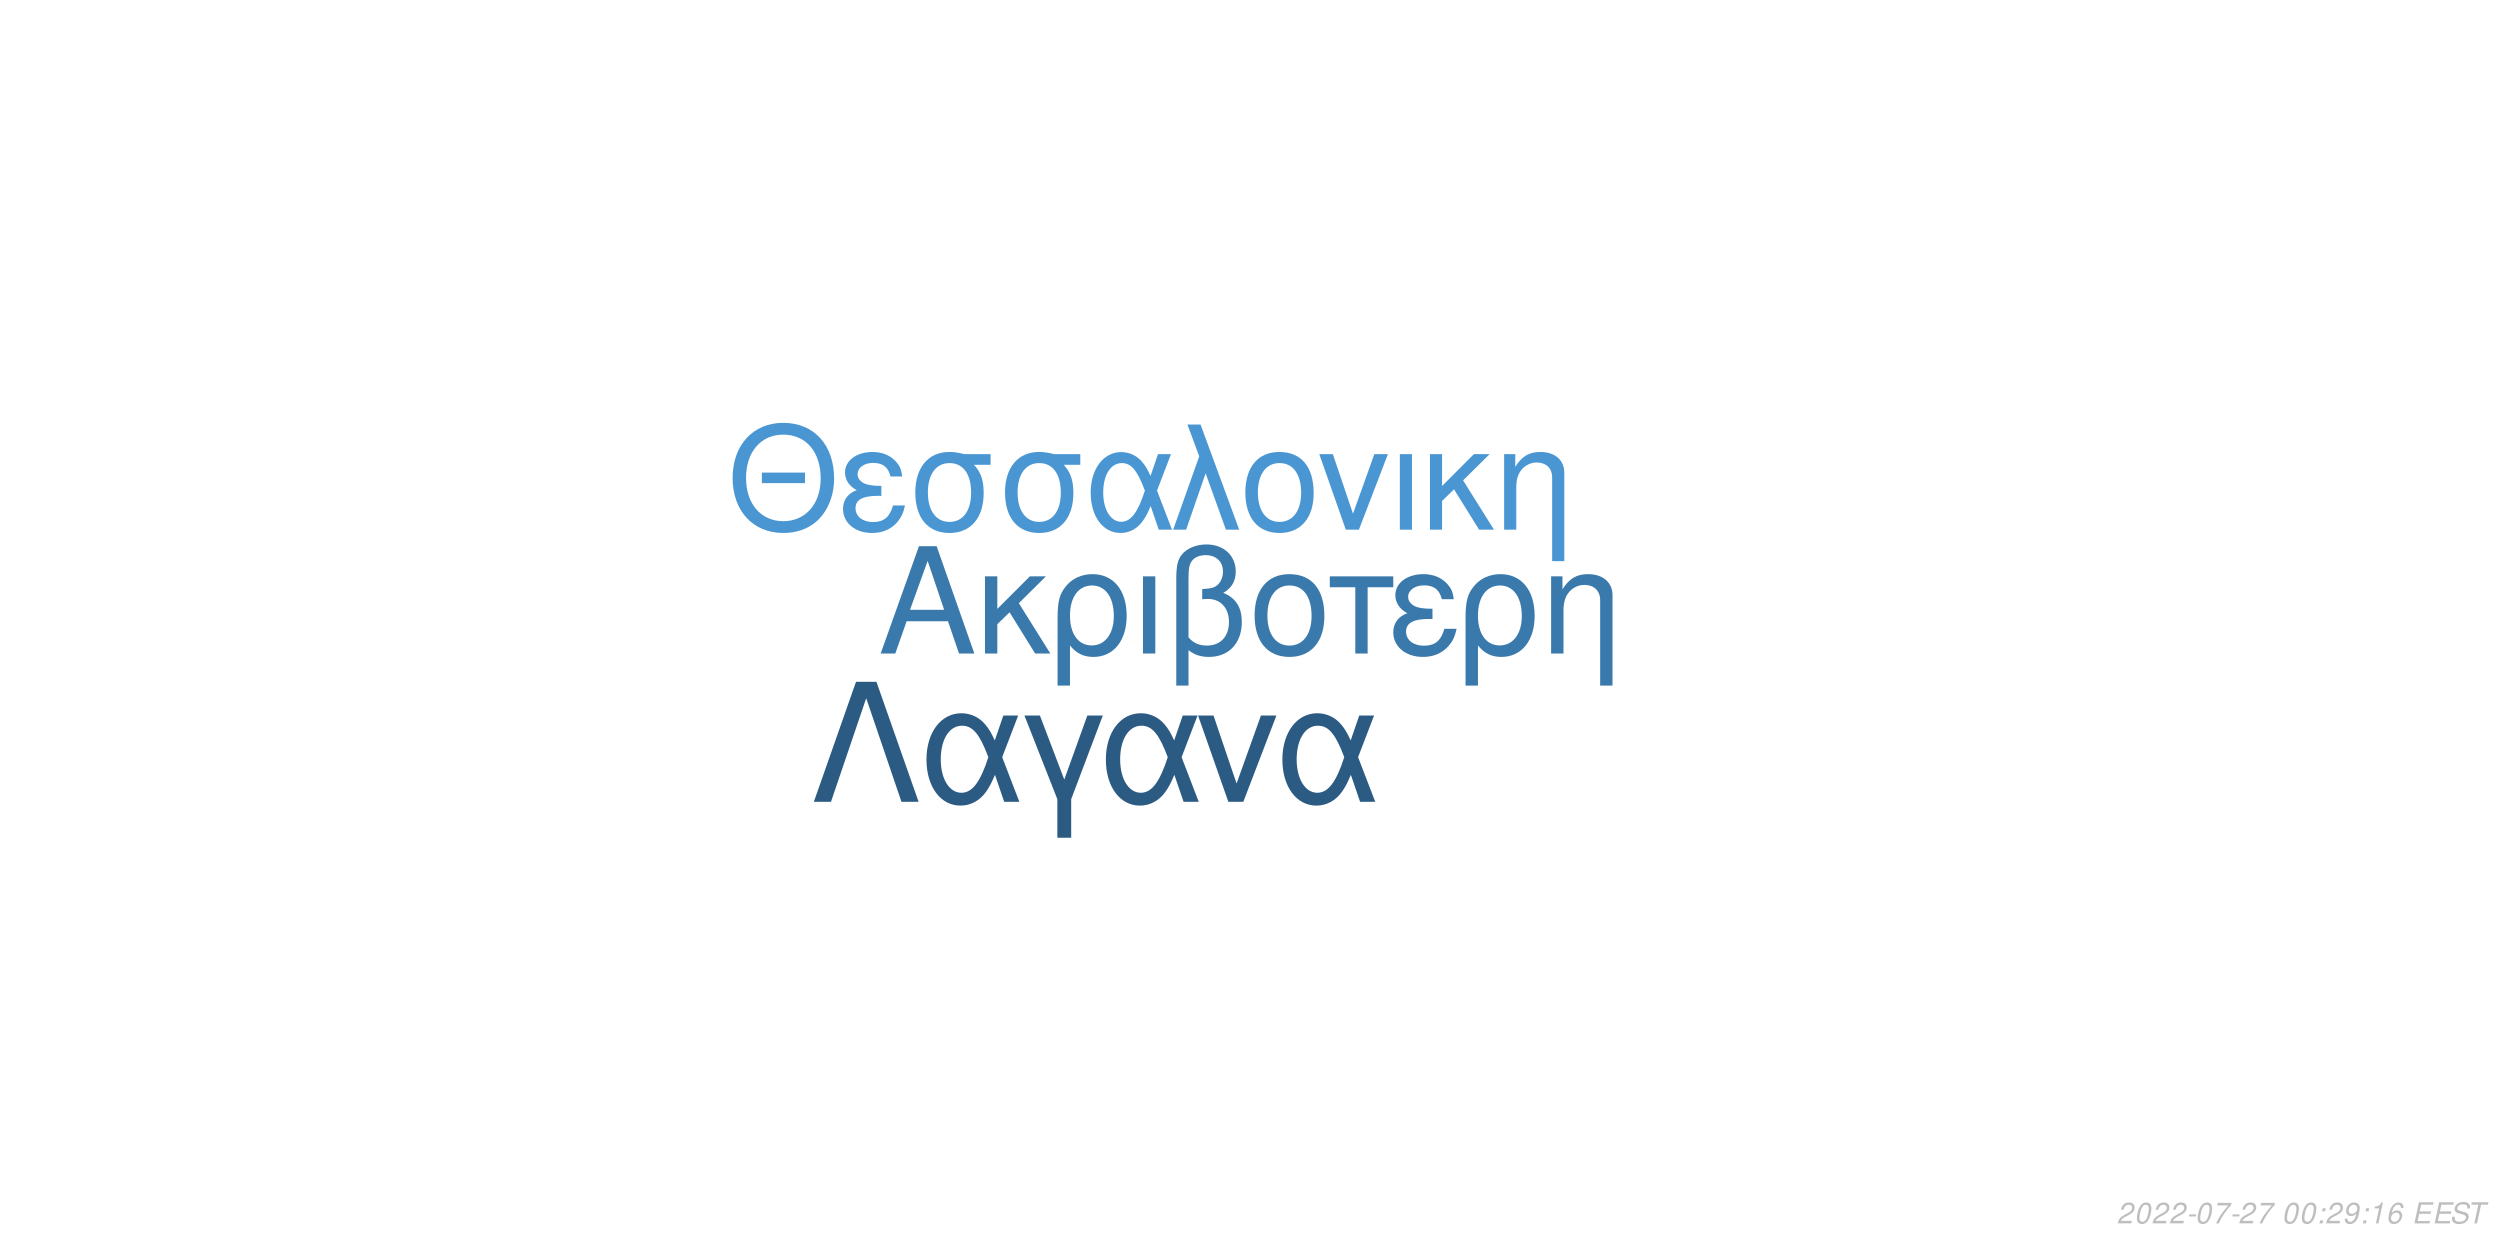
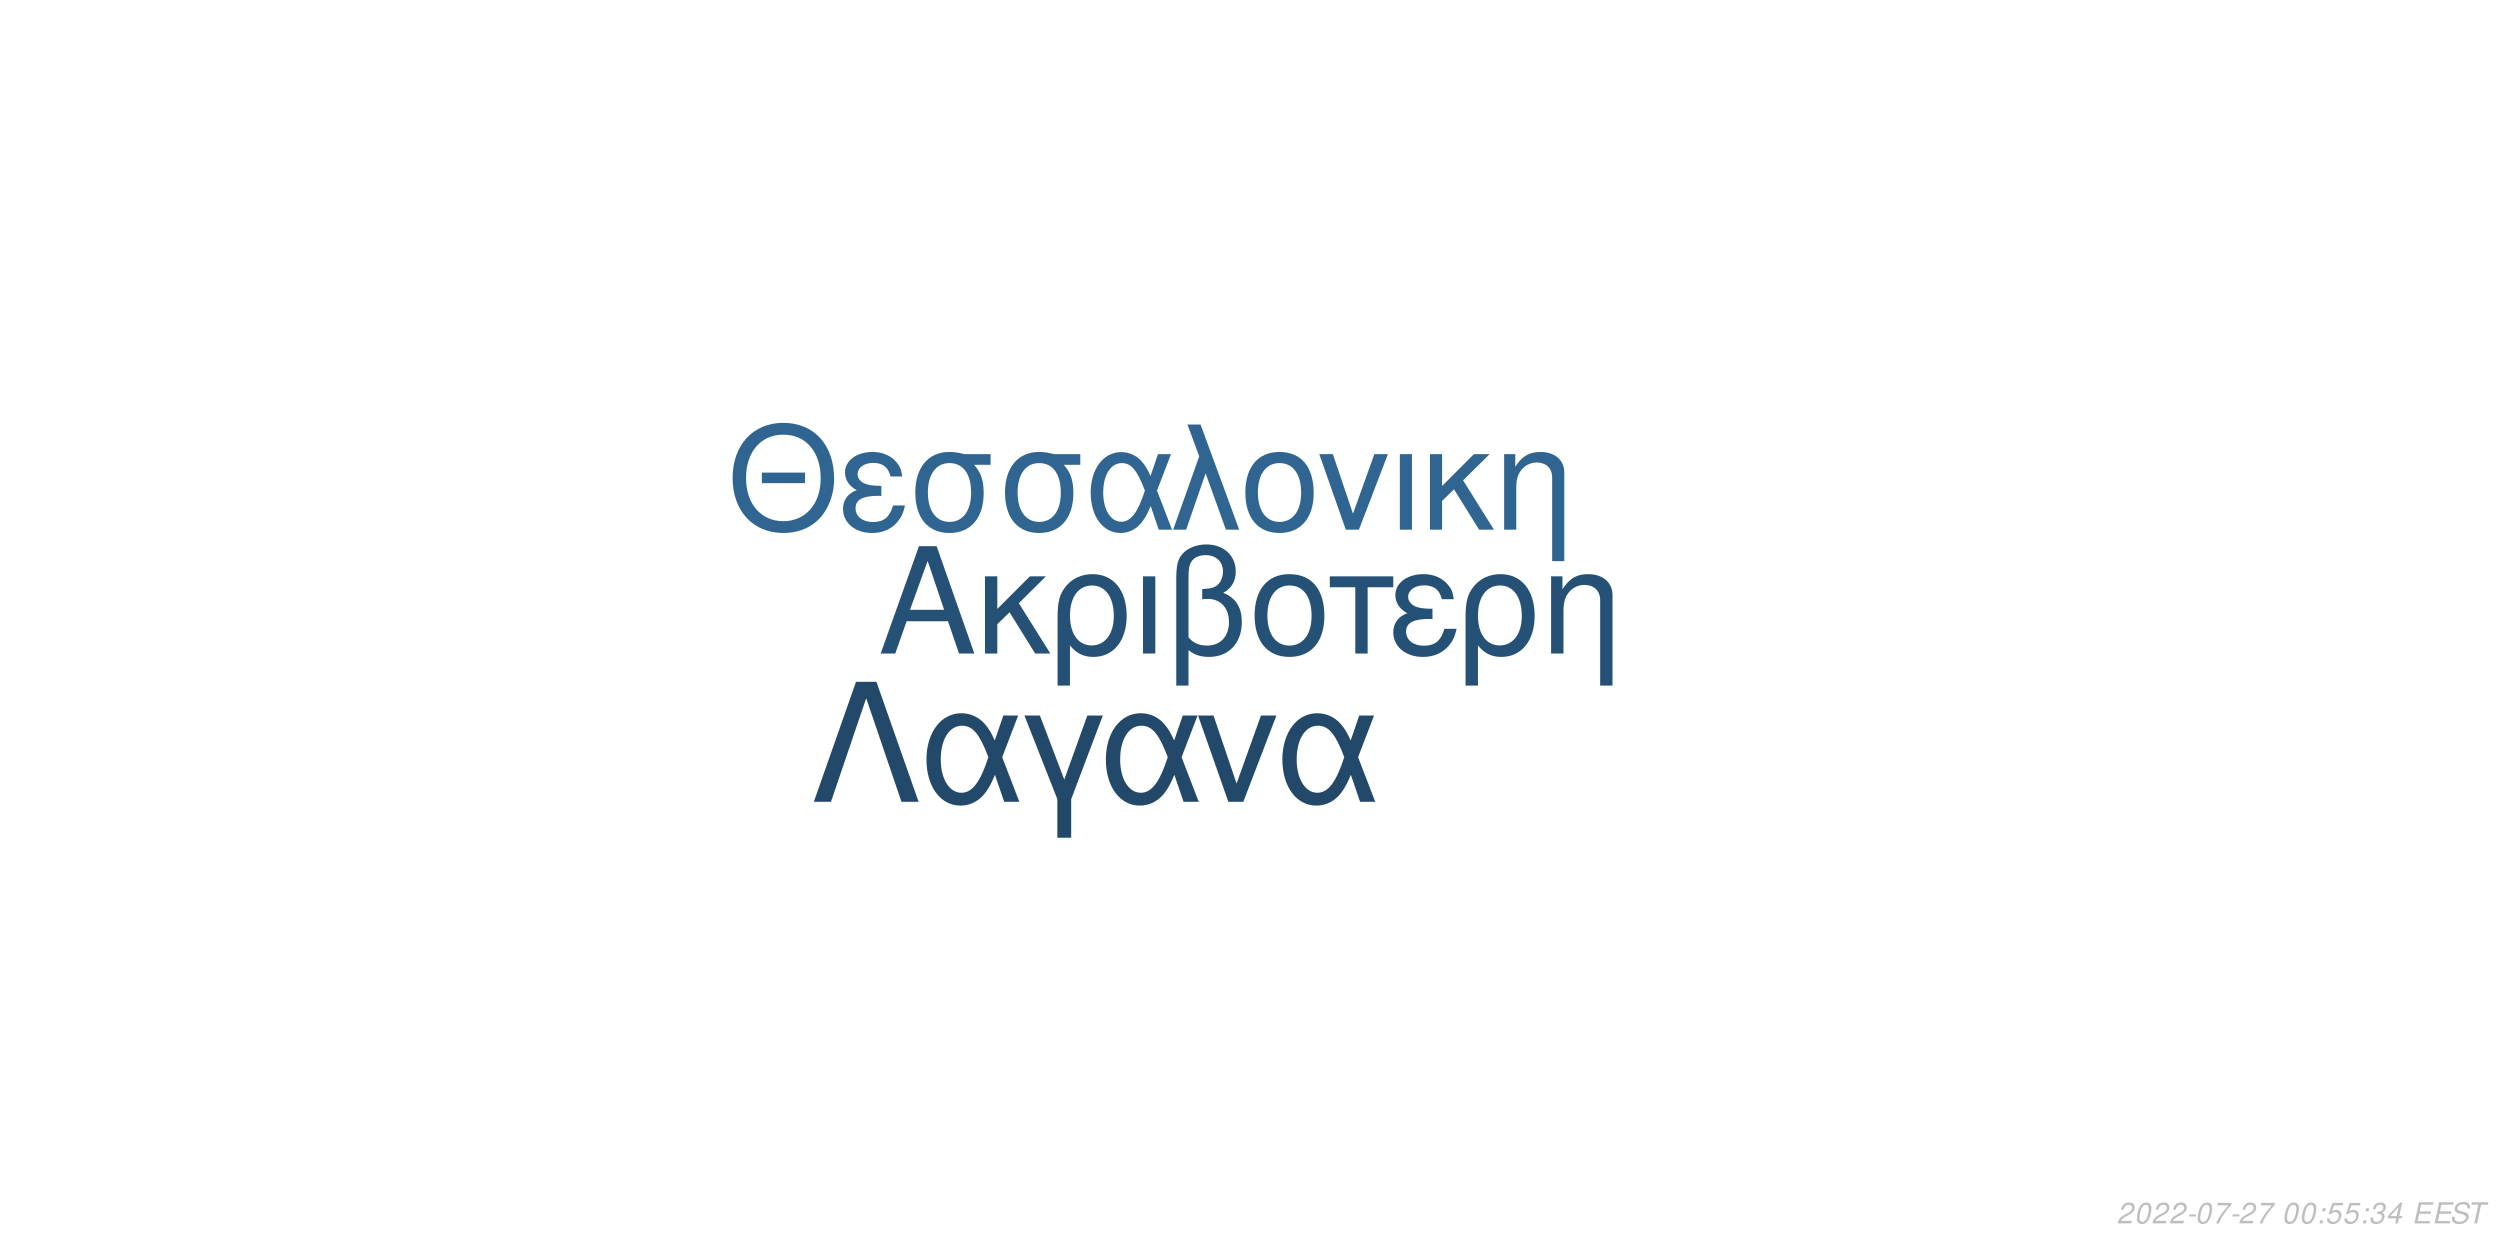
<svg xmlns="http://www.w3.org/2000/svg" xmlns:xlink="http://www.w3.org/1999/xlink" width="864pt" height="432pt" viewBox="0 0 864 432" version="1.1">
  <defs>
    <g>
      <symbol overflow="visible" id="glyph0-0">
        <path style="stroke:none;" d="" />
      </symbol>
      <symbol overflow="visible" id="glyph0-1">
        <path style="stroke:none;" d="M 24.125 -11.141 L 27.938 0 L 33.234 0 L 20.203 -37.094 L 14.094 -37.094 L 0.859 0 L 5.906 0 L 9.828 -11.141 Z M 22.797 -15.109 L 11 -15.109 L 17.094 -32.016 Z M 22.797 -15.109 " />
      </symbol>
      <symbol overflow="visible" id="glyph0-2">
        <path style="stroke:none;" d="M 7.172 -15.422 L 7.172 -26.672 L 2.906 -26.672 L 2.906 0 L 7.172 0 L 7.172 -10.125 L 11.406 -14.25 L 20.25 0 L 25.5 0 L 14.609 -17.406 L 23.969 -26.672 L 18.422 -26.672 Z M 7.172 -15.422 " />
      </symbol>
      <symbol overflow="visible" id="glyph0-3">
        <path style="stroke:none;" d="M 3 11.094 L 7.281 11.094 L 7.281 -2.797 C 9.516 -0.047 11.953 1.172 15.375 1.172 C 22.344 1.172 26.875 -4.422 26.875 -13.031 C 26.875 -21.891 22.297 -27.438 15.062 -27.438 C 11.297 -27.438 7.984 -25.906 5.797 -23.156 C 3.672 -20.516 3 -17.969 3 -12.359 Z M 14.906 -23.516 C 19.547 -23.516 22.438 -19.438 22.438 -12.922 C 22.438 -6.812 19.391 -2.797 14.812 -2.797 C 10.172 -2.797 7.281 -6.766 7.281 -13.125 C 7.281 -19.484 10.234 -23.516 14.906 -23.516 Z M 14.906 -23.516 " />
      </symbol>
      <symbol overflow="visible" id="glyph0-4">
        <path style="stroke:none;" d="M 3.516 0 L 7.781 0 L 7.781 -26.672 L 3.516 -26.672 Z M 3.516 0 " />
      </symbol>
      <symbol overflow="visible" id="glyph0-5">
        <path style="stroke:none;" d="M 4.016 11.094 L 8.25 11.094 L 8.25 -1.172 C 10.172 0.406 12.422 1.172 15.312 1.172 C 22.188 1.172 26.672 -3.609 26.672 -10.891 C 26.672 -15.984 24.578 -19.234 20.25 -20.969 C 23.109 -22.547 24.578 -25.031 24.578 -28.344 C 24.578 -33.844 20.406 -37.703 14.453 -37.703 C 10.938 -37.703 7.734 -36.391 6 -34.25 C 4.484 -32.422 4.016 -30.328 4.016 -25.391 Z M 8.25 -25.656 C 8.25 -29.359 8.5 -30.844 9.469 -32.062 C 10.375 -33.281 12.156 -34 14.094 -34 C 17.812 -34 20.156 -31.812 20.156 -28.297 C 20.156 -25.953 18.984 -23.812 17.297 -23.047 C 16.281 -22.547 15.469 -22.438 12.984 -22.297 L 12.984 -18.781 C 13.734 -18.828 14.344 -18.875 14.969 -18.875 C 19.344 -18.875 22.234 -15.719 22.234 -10.891 C 22.234 -5.906 19.281 -2.75 14.656 -2.75 C 11.953 -2.75 9.922 -3.609 8.25 -5.594 Z M 8.25 -25.656 " />
      </symbol>
      <symbol overflow="visible" id="glyph0-6">
        <path style="stroke:none;" d="M 14.094 -27.438 C 6.562 -27.438 2.094 -22.094 2.094 -13.125 C 2.094 -4.125 6.562 1.172 14.141 1.172 C 21.672 1.172 26.203 -4.172 26.203 -12.922 C 26.203 -22.188 21.828 -27.438 14.094 -27.438 Z M 14.141 -23.516 C 18.938 -23.516 21.781 -19.594 21.781 -12.984 C 21.781 -6.672 18.828 -2.75 14.141 -2.75 C 9.422 -2.75 6.516 -6.672 6.516 -13.125 C 6.516 -19.594 9.422 -23.516 14.141 -23.516 Z M 14.141 -23.516 " />
      </symbol>
      <symbol overflow="visible" id="glyph0-7">
        <path style="stroke:none;" d="M 7.891 0 L 12.156 0 L 12.156 -22.906 L 21.016 -22.906 L 21.016 -26.672 L -0.922 -26.672 L -0.922 -22.906 L 7.891 -22.906 Z M 7.891 0 " />
      </symbol>
      <symbol overflow="visible" id="glyph0-8">
        <path style="stroke:none;" d="M 14.562 -15.469 C 11.344 -15.469 9.562 -15.781 8.297 -16.438 C 6.922 -17.203 6.156 -18.328 6.156 -19.547 C 6.156 -21.891 8.453 -23.562 11.656 -23.562 C 15.062 -23.562 16.953 -22.094 17.812 -18.781 L 21.938 -18.781 C 21.578 -21.266 21.062 -22.5 19.797 -23.922 C 17.812 -26.203 14.906 -27.438 11.453 -27.438 C 5.797 -27.438 1.734 -24.375 1.734 -20.203 C 1.734 -17.609 3.156 -15.375 5.859 -13.938 C 2.797 -12.875 1.016 -10.484 1.016 -7.328 C 1.016 -2.391 5.297 1.172 11.25 1.172 C 14.969 1.172 17.906 -0.109 20.156 -2.641 C 21.578 -4.328 22.297 -5.797 22.906 -8.547 L 18.672 -8.547 C 17.5 -4.422 15.422 -2.703 11.609 -2.703 C 7.938 -2.703 5.438 -4.688 5.438 -7.578 C 5.438 -10.578 7.938 -11.953 13.484 -11.953 C 13.641 -11.953 14.094 -11.953 14.562 -11.906 Z M 14.562 -15.469 " />
      </symbol>
      <symbol overflow="visible" id="glyph0-9">
        <path style="stroke:none;" d="M 3.562 -26.672 L 3.562 0 L 7.844 0 L 7.844 -14.703 C 7.844 -17.906 8.5 -19.891 10.031 -21.531 C 11.406 -22.953 13.188 -23.719 15.062 -23.719 C 18.375 -23.719 20.516 -21.672 20.516 -18.469 L 20.516 11.094 L 24.781 11.094 L 24.781 -20.156 C 24.781 -24.578 21.469 -27.438 16.328 -27.438 C 12.359 -27.438 9.828 -25.906 7.484 -22.188 L 7.484 -26.672 Z M 3.562 -26.672 " />
      </symbol>
      <symbol overflow="visible" id="glyph1-0">
        <path style="stroke:none;" d="" />
      </symbol>
      <symbol overflow="visible" id="glyph1-1">
        <path style="stroke:none;" d="M 26.859 -19.734 L 11.953 -19.734 L 11.953 -16.094 L 26.859 -16.094 Z M 19.328 -36.922 C 8.922 -36.922 1.844 -29.25 1.844 -17.891 C 1.844 -6.484 8.875 1.141 19.391 1.141 C 23.812 1.141 27.703 -0.203 30.641 -2.688 C 34.578 -6.031 36.922 -11.656 36.922 -17.594 C 36.922 -29.297 30 -36.922 19.328 -36.922 Z M 19.328 -32.844 C 27.203 -32.844 32.281 -26.906 32.281 -17.688 C 32.281 -8.922 27.062 -2.938 19.391 -2.938 C 11.609 -2.938 6.484 -8.922 6.484 -17.891 C 6.484 -26.859 11.609 -32.844 19.328 -32.844 Z M 19.328 -32.844 " />
      </symbol>
      <symbol overflow="visible" id="glyph1-2">
        <path style="stroke:none;" d="M 14.25 -15.141 C 11.109 -15.141 9.375 -15.453 8.125 -16.094 C 6.781 -16.844 6.031 -17.938 6.031 -19.141 C 6.031 -21.422 8.266 -23.078 11.406 -23.078 C 14.75 -23.078 16.594 -21.625 17.438 -18.391 L 21.469 -18.391 C 21.125 -20.828 20.625 -22.031 19.391 -23.422 C 17.438 -25.656 14.594 -26.859 11.219 -26.859 C 5.688 -26.859 1.688 -23.875 1.688 -19.781 C 1.688 -17.234 3.094 -15.047 5.734 -13.656 C 2.734 -12.609 1 -10.266 1 -7.172 C 1 -2.344 5.188 1.141 11.016 1.141 C 14.656 1.141 17.547 -0.094 19.734 -2.594 C 21.125 -4.234 21.828 -5.688 22.422 -8.375 L 18.281 -8.375 C 17.141 -4.328 15.094 -2.641 11.359 -2.641 C 7.766 -2.641 5.328 -4.578 5.328 -7.422 C 5.328 -10.359 7.766 -11.703 13.203 -11.703 C 13.359 -11.703 13.797 -11.703 14.25 -11.656 Z M 14.25 -15.141 " />
      </symbol>
      <symbol overflow="visible" id="glyph1-3">
        <path style="stroke:none;" d="M 29 -26.109 L 19.938 -26.109 C 17.594 -26.703 16.438 -26.859 14.703 -26.859 C 7.469 -26.859 2.984 -21.469 2.984 -12.859 C 2.984 -4.031 7.375 1.141 14.797 1.141 C 22.172 1.141 26.609 -4.078 26.609 -12.656 C 26.609 -17.047 25.656 -19.828 23.266 -22.422 L 29 -22.422 Z M 14.797 -23.016 C 19.531 -23.016 22.266 -19.234 22.266 -12.75 C 22.266 -6.531 19.438 -2.688 14.797 -2.688 C 10.172 -2.688 7.328 -6.531 7.328 -12.859 C 7.328 -19.188 10.172 -23.016 14.797 -23.016 Z M 14.797 -23.016 " />
      </symbol>
      <symbol overflow="visible" id="glyph1-4">
        <path style="stroke:none;" d="M 29.344 -26.109 L 24.859 -26.109 L 22.266 -18.578 C 21.125 -21.031 20.484 -22.125 19.328 -23.469 C 17.547 -25.609 14.906 -26.812 12.156 -26.812 C 5.984 -26.812 1.594 -20.984 1.594 -12.812 C 1.594 -4.578 5.828 1.141 11.906 1.141 C 14.953 1.141 17.734 -0.344 19.625 -3.047 C 20.672 -4.531 21.281 -5.688 22.328 -8.172 L 25.109 0 L 29.703 0 L 24.516 -13.5 Z M 20.328 -13.5 C 17.891 -5.922 15.453 -2.734 12.156 -2.734 C 8.516 -2.734 5.922 -6.922 5.922 -12.812 C 5.922 -18.938 8.516 -23.016 12.359 -23.016 C 15.594 -23.016 17.688 -20.531 20.328 -13.5 Z M 20.328 -13.5 " />
      </symbol>
      <symbol overflow="visible" id="glyph1-5">
        <path style="stroke:none;" d="M 1.094 0 L 5.578 0 L 12.312 -19.484 L 19.328 0 L 23.922 0 L 10.562 -36.328 L 6.031 -36.328 L 10.109 -25.359 Z M 1.094 0 " />
      </symbol>
      <symbol overflow="visible" id="glyph1-6">
        <path style="stroke:none;" d="M 13.797 -26.859 C 6.422 -26.859 2.047 -21.625 2.047 -12.859 C 2.047 -4.031 6.422 1.141 13.859 1.141 C 21.234 1.141 25.656 -4.078 25.656 -12.656 C 25.656 -21.719 21.375 -26.859 13.797 -26.859 Z M 13.859 -23.016 C 18.531 -23.016 21.328 -19.188 21.328 -12.703 C 21.328 -6.531 18.438 -2.688 13.859 -2.688 C 9.219 -2.688 6.375 -6.531 6.375 -12.859 C 6.375 -19.188 9.219 -23.016 13.859 -23.016 Z M 13.859 -23.016 " />
      </symbol>
      <symbol overflow="visible" id="glyph1-7">
        <path style="stroke:none;" d="M 14.297 0 L 24.312 -26.109 L 19.625 -26.109 L 12.25 -5.531 L 5.281 -26.109 L 0.594 -26.109 L 9.766 0 Z M 14.297 0 " />
      </symbol>
      <symbol overflow="visible" id="glyph1-8">
        <path style="stroke:none;" d="M 3.438 0 L 7.625 0 L 7.625 -26.109 L 3.438 -26.109 Z M 3.438 0 " />
      </symbol>
      <symbol overflow="visible" id="glyph1-9">
        <path style="stroke:none;" d="M 7.031 -15.094 L 7.031 -26.109 L 2.844 -26.109 L 2.844 0 L 7.031 0 L 7.031 -9.922 L 11.156 -13.953 L 19.828 0 L 24.969 0 L 14.297 -17.047 L 23.469 -26.109 L 18.031 -26.109 Z M 7.031 -15.094 " />
      </symbol>
      <symbol overflow="visible" id="glyph1-10">
        <path style="stroke:none;" d="M 3.484 -26.109 L 3.484 0 L 7.672 0 L 7.672 -14.406 C 7.672 -17.547 8.328 -19.484 9.812 -21.078 C 11.156 -22.469 12.906 -23.219 14.75 -23.219 C 17.984 -23.219 20.078 -21.234 20.078 -18.094 L 20.078 10.859 L 24.266 10.859 L 24.266 -19.734 C 24.266 -24.062 21.031 -26.859 16 -26.859 C 12.109 -26.859 9.609 -25.359 7.328 -21.719 L 7.328 -26.109 Z M 3.484 -26.109 " />
      </symbol>
      <symbol overflow="visible" id="glyph2-0">
        <path style="stroke:none;" d="" />
      </symbol>
      <symbol overflow="visible" id="glyph2-1">
        <path style="stroke:none;" d="M 22.531 -41.484 L 15.484 -41.484 L 0.906 0 L 6.828 0 L 19 -35.797 L 31.188 0 L 37.109 0 Z M 22.531 -41.484 " />
      </symbol>
      <symbol overflow="visible" id="glyph2-2">
        <path style="stroke:none;" d="M 33.516 -29.812 L 28.391 -29.812 L 25.438 -21.219 C 24.125 -24.016 23.391 -25.266 22.078 -26.797 C 20.031 -29.25 17.016 -30.609 13.891 -30.609 C 6.828 -30.609 1.828 -23.953 1.828 -14.625 C 1.828 -5.234 6.656 1.312 13.594 1.312 C 17.078 1.312 20.266 -0.391 22.422 -3.469 C 23.609 -5.172 24.297 -6.484 25.5 -9.328 L 28.688 0 L 33.922 0 L 28 -15.422 Z M 23.219 -15.422 C 20.422 -6.766 17.641 -3.125 13.891 -3.125 C 9.734 -3.125 6.766 -7.906 6.766 -14.625 C 6.766 -21.625 9.734 -26.297 14.109 -26.297 C 17.812 -26.297 20.203 -23.453 23.219 -15.422 Z M 23.219 -15.422 " />
      </symbol>
      <symbol overflow="visible" id="glyph2-3">
        <path style="stroke:none;" d="M 12.062 12.406 L 16.844 12.406 L 16.844 -0.906 L 27.766 -29.812 L 22.422 -29.812 L 14.453 -7.688 L 6.031 -29.812 L 0.688 -29.812 L 12.062 -0.906 Z M 12.062 12.406 " />
      </symbol>
      <symbol overflow="visible" id="glyph2-4">
        <path style="stroke:none;" d="M 16.328 0 L 27.766 -29.812 L 22.422 -29.812 L 14 -6.312 L 6.031 -29.812 L 0.688 -29.812 L 11.156 0 Z M 16.328 0 " />
      </symbol>
      <symbol overflow="visible" id="glyph3-0">
        <path style="stroke:none;" d="" />
      </symbol>
      <symbol overflow="visible" id="glyph3-1">
        <path style="stroke:none;" d="M 5.234 -0.875 L 1.469 -0.875 C 1.641 -1.375 2.203 -1.891 3.109 -2.344 L 4.234 -2.938 C 5.562 -3.625 6.219 -4.469 6.219 -5.484 C 6.219 -5.938 6.062 -6.359 5.797 -6.656 C 5.469 -7.047 4.984 -7.234 4.312 -7.234 C 2.766 -7.234 1.891 -6.453 1.484 -4.734 L 2.375 -4.734 C 2.484 -5.188 2.609 -5.484 2.797 -5.75 C 3.094 -6.203 3.609 -6.453 4.188 -6.453 C 4.891 -6.453 5.344 -6.031 5.344 -5.375 C 5.344 -4.703 4.859 -4.094 4.016 -3.656 L 2.984 -3.125 C 1.234 -2.188 0.797 -1.656 0.344 -0.016 L 5.047 -0.016 Z M 5.234 -0.875 " />
      </symbol>
      <symbol overflow="visible" id="glyph3-2">
        <path style="stroke:none;" d="M 4.203 -7.234 C 3.375 -7.234 2.688 -6.812 2.125 -5.984 C 1.484 -5.047 0.984 -3.188 0.984 -1.734 C 0.984 -1.109 1.172 -0.562 1.484 -0.266 C 1.797 0.047 2.281 0.234 2.766 0.234 C 3.625 0.234 4.281 -0.156 4.859 -1.016 C 5.516 -1.953 6 -3.797 6 -5.266 C 6 -6.5 5.328 -7.234 4.203 -7.234 Z M 4.094 -6.453 C 4.734 -6.453 5.125 -5.984 5.125 -5.156 C 5.125 -4.203 4.781 -2.625 4.406 -1.812 C 3.984 -0.938 3.516 -0.547 2.875 -0.547 C 2.25 -0.547 1.875 -1.031 1.875 -1.828 C 1.875 -2.797 2.203 -4.344 2.594 -5.203 C 2.984 -6.047 3.453 -6.453 4.094 -6.453 Z M 4.094 -6.453 " />
      </symbol>
      <symbol overflow="visible" id="glyph3-3">
        <path style="stroke:none;" d="M 3.516 -3.125 L 1.125 -3.125 L 0.969 -2.406 L 3.359 -2.406 Z M 3.516 -3.125 " />
      </symbol>
      <symbol overflow="visible" id="glyph3-4">
        <path style="stroke:none;" d="M 6.703 -7.094 L 1.953 -7.094 L 1.766 -6.219 L 5.594 -6.219 C 3.344 -3.688 2.266 -2.109 1.375 0 L 2.344 0 C 3.031 -1.906 4.828 -4.594 6.547 -6.281 Z M 6.703 -7.094 " />
      </symbol>
      <symbol overflow="visible" id="glyph3-5">
        <path style="stroke:none;" d="" />
      </symbol>
      <symbol overflow="visible" id="glyph3-6">
        <path style="stroke:none;" d="M 2.359 -1.031 L 1.312 -1.031 L 1.094 0 L 2.141 0 Z M 3.266 -5.234 L 2.219 -5.234 L 2 -4.203 L 3.047 -4.203 Z M 3.266 -5.234 " />
      </symbol>
      <symbol overflow="visible" id="glyph3-7">
-         <path style="stroke:none;" d="M 0.844 -1.656 C 0.844 -1.547 0.844 -1.438 0.844 -1.375 C 0.844 -0.406 1.531 0.234 2.578 0.234 C 3.203 0.234 3.766 0.016 4.297 -0.438 C 4.938 -1 5.312 -1.656 5.594 -2.719 C 5.844 -3.672 6.016 -4.766 6.016 -5.375 C 6.016 -5.844 5.844 -6.328 5.547 -6.656 C 5.203 -7.031 4.703 -7.234 4.062 -7.234 C 2.516 -7.234 1.297 -5.938 1.297 -4.266 C 1.297 -3.203 1.984 -2.547 3.047 -2.547 C 3.484 -2.547 3.953 -2.672 4.281 -2.891 C 4.406 -2.984 4.547 -3.078 4.828 -3.344 C 4.438 -1.484 3.703 -0.547 2.703 -0.547 C 2.109 -0.547 1.719 -0.938 1.719 -1.547 L 1.719 -1.656 Z M 3.953 -6.453 C 4.625 -6.453 5.141 -5.953 5.141 -5.281 C 5.141 -4.188 4.312 -3.312 3.297 -3.312 C 2.594 -3.312 2.172 -3.734 2.172 -4.453 C 2.172 -5.562 2.984 -6.453 3.953 -6.453 Z M 3.953 -6.453 " />
+         <path style="stroke:none;" d="M 6.297 -7.094 L 2.594 -7.094 L 1.234 -3.234 L 2.047 -3.234 C 2.656 -3.766 2.938 -3.906 3.531 -3.906 C 4.328 -3.906 4.797 -3.453 4.797 -2.688 C 4.797 -1.438 3.969 -0.547 2.828 -0.547 C 2.031 -0.547 1.609 -0.938 1.578 -1.734 L 0.703 -1.734 L 0.703 -1.516 C 0.703 -0.938 0.844 -0.547 1.188 -0.266 C 1.562 0.062 2.078 0.234 2.703 0.234 C 3.656 0.234 4.391 -0.156 4.984 -0.922 C 5.422 -1.5 5.672 -2.234 5.672 -2.953 C 5.672 -4 4.938 -4.672 3.812 -4.672 C 3.328 -4.672 2.906 -4.547 2.406 -4.234 L 3.109 -6.219 L 6.109 -6.219 Z M 6.297 -7.094 " />
      </symbol>
      <symbol overflow="visible" id="glyph3-8">
-         <path style="stroke:none;" d="M 3.703 -5.188 L 2.594 0 L 3.469 0 L 5.016 -7.234 L 4.438 -7.234 C 3.906 -6.156 3.688 -6.016 2.234 -5.812 L 2.109 -5.188 Z M 3.703 -5.188 " />
+         <path style="stroke:none;" d="M 2.922 -3.312 C 3.125 -3.344 3.234 -3.344 3.375 -3.344 C 4.203 -3.344 4.688 -3 4.688 -2.406 C 4.688 -1.312 3.906 -0.547 2.781 -0.547 C 2.047 -0.547 1.594 -0.938 1.594 -1.562 C 1.594 -1.719 1.609 -1.844 1.656 -2.094 L 0.766 -2.094 C 0.734 -1.797 0.719 -1.641 0.719 -1.469 C 0.719 -0.375 1.406 0.234 2.641 0.234 C 3.547 0.234 4.297 -0.078 4.812 -0.656 C 5.266 -1.156 5.562 -1.875 5.562 -2.547 C 5.562 -3.125 5.344 -3.453 4.797 -3.734 C 5.641 -4.234 6.016 -4.844 6.016 -5.734 C 6.016 -6.656 5.312 -7.234 4.203 -7.234 C 3.375 -7.234 2.672 -6.938 2.188 -6.375 C 1.891 -6.031 1.703 -5.641 1.516 -4.906 L 2.391 -4.906 C 2.5 -5.359 2.594 -5.594 2.734 -5.812 C 3.047 -6.234 3.516 -6.453 4.078 -6.453 C 4.734 -6.453 5.141 -6.125 5.141 -5.578 C 5.141 -5.188 5.016 -4.797 4.797 -4.547 C 4.516 -4.234 4 -4.062 3.266 -4.062 L 3.078 -4.062 Z M 2.922 -3.312 " />
      </symbol>
      <symbol overflow="visible" id="glyph3-9">
-         <path style="stroke:none;" d="M 6.125 -5.344 L 6.141 -5.625 C 6.141 -6.609 5.453 -7.234 4.391 -7.234 C 3.438 -7.234 2.641 -6.719 2.016 -5.703 C 1.422 -4.781 0.938 -2.953 0.938 -1.688 C 0.938 -0.516 1.688 0.234 2.859 0.234 C 3.703 0.234 4.438 -0.156 5 -0.875 C 5.406 -1.422 5.672 -2.156 5.672 -2.766 C 5.672 -3.812 4.969 -4.5 3.906 -4.5 C 3.234 -4.5 2.672 -4.234 2.094 -3.625 C 2.406 -5.375 3.234 -6.453 4.25 -6.453 C 4.703 -6.453 5.062 -6.234 5.172 -5.844 C 5.203 -5.719 5.234 -5.578 5.25 -5.344 Z M 3.656 -3.734 C 4.344 -3.734 4.797 -3.281 4.797 -2.625 C 4.797 -1.469 3.984 -0.547 2.984 -0.547 C 2.297 -0.547 1.812 -1.047 1.812 -1.766 C 1.812 -2.859 2.625 -3.734 3.656 -3.734 Z M 3.656 -3.734 " />
+         <path style="stroke:none;" d="M 3.625 -1.75 L 3.266 0 L 4.141 0 L 4.516 -1.75 L 5.562 -1.75 L 5.734 -2.531 L 4.688 -2.531 L 5.688 -7.234 L 5.016 -7.234 L 0.844 -2.672 L 0.641 -1.75 Z M 3.797 -2.531 L 1.594 -2.531 L 4.469 -5.703 Z M 3.797 -2.531 " />
      </symbol>
      <symbol overflow="visible" id="glyph3-10">
        <path style="stroke:none;" d="M 2.547 -3.312 L 6.5 -3.312 L 6.688 -4.141 L 2.719 -4.141 L 3.219 -6.469 L 7.344 -6.469 L 7.516 -7.297 L 2.453 -7.297 L 0.906 0 L 6.125 0 L 6.297 -0.812 L 2.016 -0.812 Z M 2.547 -3.312 " />
      </symbol>
      <symbol overflow="visible" id="glyph3-11">
        <path style="stroke:none;" d="M 7.062 -5.156 C 7.125 -5.438 7.141 -5.562 7.141 -5.703 C 7.141 -6.156 6.938 -6.594 6.594 -6.891 C 6.188 -7.25 5.656 -7.406 4.875 -7.406 C 3.844 -7.406 3.047 -7.125 2.5 -6.562 C 2.094 -6.141 1.781 -5.438 1.781 -4.922 C 1.781 -4.297 2.219 -3.766 2.891 -3.562 L 4.594 -3.094 C 5.406 -2.859 5.734 -2.578 5.734 -2.094 C 5.734 -1.781 5.547 -1.406 5.266 -1.141 C 4.844 -0.766 4.266 -0.578 3.453 -0.578 C 2.328 -0.578 1.812 -0.984 1.812 -1.906 C 1.812 -2.047 1.812 -2.125 1.844 -2.312 L 0.984 -2.312 C 0.906 -2.062 0.891 -1.906 0.891 -1.688 C 0.891 -0.484 1.797 0.234 3.297 0.234 C 4.359 0.234 5.234 -0.062 5.812 -0.609 C 6.344 -1.078 6.688 -1.797 6.688 -2.375 C 6.688 -2.641 6.609 -2.906 6.453 -3.156 C 6.234 -3.5 5.938 -3.703 5.469 -3.828 L 3.75 -4.312 C 2.984 -4.547 2.734 -4.734 2.734 -5.188 C 2.734 -5.547 2.875 -5.844 3.188 -6.109 C 3.547 -6.438 4.031 -6.594 4.703 -6.594 C 5.266 -6.594 5.688 -6.484 5.906 -6.297 C 6.094 -6.125 6.219 -5.797 6.219 -5.516 C 6.219 -5.422 6.203 -5.344 6.188 -5.156 Z M 7.062 -5.156 " />
      </symbol>
      <symbol overflow="visible" id="glyph3-12">
        <path style="stroke:none;" d="M 4.938 -6.469 L 7.312 -6.469 L 7.484 -7.297 L 1.75 -7.297 L 1.578 -6.469 L 3.984 -6.469 L 2.609 0 L 3.547 0 Z M 4.938 -6.469 " />
      </symbol>
    </g>
  </defs>
  <g id="surface1">
    <rect x="0" y="0" width="864" height="432" style="fill:rgb(100%,100%,100%);fill-opacity:1;stroke:none;" />
-     <g style="fill:rgb(22.745%,47.451%,67.451%);fill-opacity:1;">
+     <g style="fill:rgb(14.902%,31.765%,46.275%);fill-opacity:1;">
      <use xlink:href="#glyph0-1" x="303.5" y="225.861" />
      <use xlink:href="#glyph0-2" x="337.5" y="225.861" />
      <use xlink:href="#glyph0-3" x="362.5" y="225.861" />
      <use xlink:href="#glyph0-4" x="391.5" y="225.861" />
      <use xlink:href="#glyph0-5" x="402.5" y="225.861" />
      <use xlink:href="#glyph0-6" x="431.5" y="225.861" />
      <use xlink:href="#glyph0-7" x="460.5" y="225.861" />
      <use xlink:href="#glyph0-8" x="480.5" y="225.861" />
      <use xlink:href="#glyph0-3" x="503.5" y="225.861" />
      <use xlink:href="#glyph0-9" x="532.5" y="225.861" />
    </g>
-     <g style="fill:rgb(28.627%,58.824%,82.745%);fill-opacity:1;">
+     <g style="fill:rgb(18.824%,39.608%,56.863%);fill-opacity:1;">
      <use xlink:href="#glyph1-1" x="251.348" y="183.058" />
      <use xlink:href="#glyph1-2" x="290.348" y="183.058" />
      <use xlink:href="#glyph1-3" x="313.348" y="183.058" />
      <use xlink:href="#glyph1-3" x="344.348" y="183.058" />
      <use xlink:href="#glyph1-4" x="375.348" y="183.058" />
      <use xlink:href="#glyph1-5" x="404.348" y="183.058" />
      <use xlink:href="#glyph1-6" x="428.348" y="183.058" />
      <use xlink:href="#glyph1-7" x="455.348" y="183.058" />
      <use xlink:href="#glyph1-8" x="480.348" y="183.058" />
      <use xlink:href="#glyph1-9" x="491.348" y="183.058" />
      <use xlink:href="#glyph1-10" x="516.348" y="183.058" />
    </g>
-     <g style="fill:rgb(16.863%,35.294%,51.373%);fill-opacity:1;">
+     <g style="fill:rgb(13.333%,28.235%,41.569%);fill-opacity:1;">
      <use xlink:href="#glyph2-1" x="280.359" y="277.105" />
      <use xlink:href="#glyph2-2" x="318.359" y="277.105" />
      <use xlink:href="#glyph2-3" x="353.359" y="277.105" />
      <use xlink:href="#glyph2-2" x="380.359" y="277.105" />
      <use xlink:href="#glyph2-4" x="413.359" y="277.105" />
      <use xlink:href="#glyph2-2" x="441.359" y="277.105" />
    </g>
    <g style="fill:rgb(74.51%,74.51%,74.51%);fill-opacity:1;">
      <use xlink:href="#glyph3-1" x="731.52" y="422.81" />
      <use xlink:href="#glyph3-2" x="737.52" y="422.81" />
      <use xlink:href="#glyph3-1" x="743.52" y="422.81" />
      <use xlink:href="#glyph3-1" x="749.52" y="422.81" />
      <use xlink:href="#glyph3-3" x="755.52" y="422.81" />
      <use xlink:href="#glyph3-2" x="758.52" y="422.81" />
      <use xlink:href="#glyph3-4" x="764.52" y="422.81" />
      <use xlink:href="#glyph3-3" x="770.52" y="422.81" />
      <use xlink:href="#glyph3-1" x="773.52" y="422.81" />
      <use xlink:href="#glyph3-4" x="779.52" y="422.81" />
      <use xlink:href="#glyph3-5" x="785.52" y="422.81" />
      <use xlink:href="#glyph3-2" x="788.52" y="422.81" />
      <use xlink:href="#glyph3-2" x="794.52" y="422.81" />
      <use xlink:href="#glyph3-6" x="800.52" y="422.81" />
-       <use xlink:href="#glyph3-1" x="803.52" y="422.81" />
+       <use xlink:href="#glyph3-7" x="803.52" y="422.81" />
      <use xlink:href="#glyph3-7" x="809.52" y="422.81" />
      <use xlink:href="#glyph3-6" x="815.52" y="422.81" />
      <use xlink:href="#glyph3-8" x="818.52" y="422.81" />
      <use xlink:href="#glyph3-9" x="824.52" y="422.81" />
      <use xlink:href="#glyph3-5" x="830.52" y="422.81" />
      <use xlink:href="#glyph3-10" x="833.52" y="422.81" />
      <use xlink:href="#glyph3-10" x="840.52" y="422.81" />
      <use xlink:href="#glyph3-11" x="846.52" y="422.81" />
      <use xlink:href="#glyph3-12" x="852.52" y="422.81" />
    </g>
  </g>
</svg>
